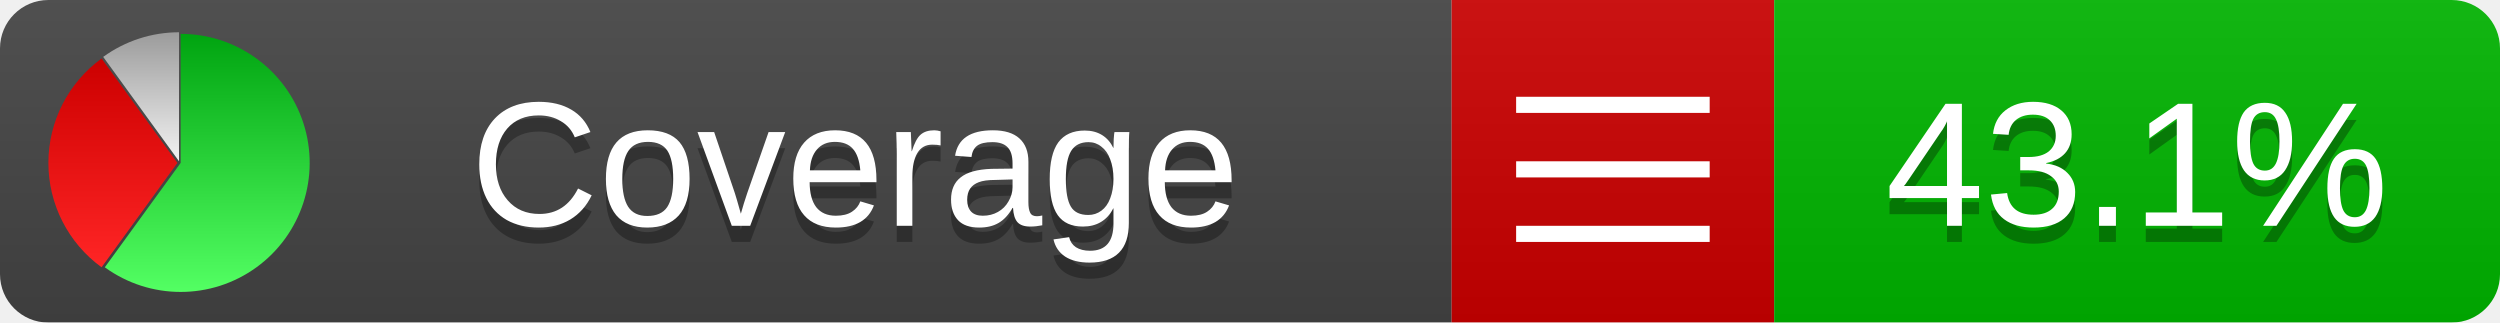
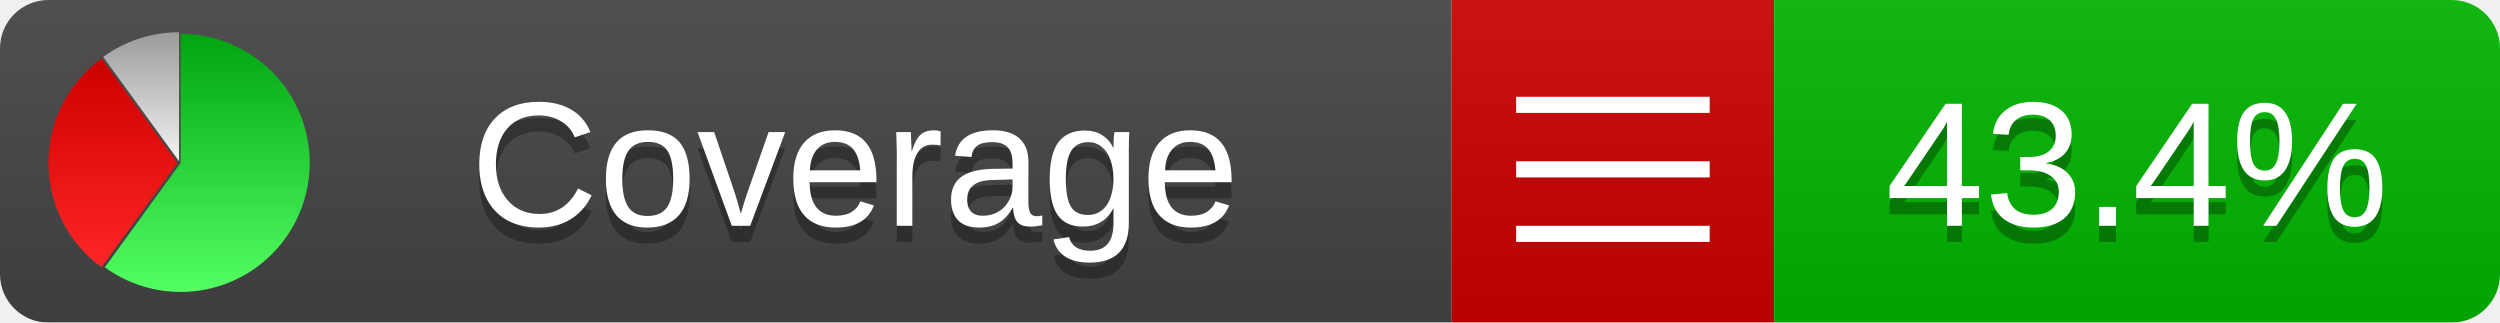
<svg xmlns="http://www.w3.org/2000/svg" xmlns:xlink="http://www.w3.org/1999/xlink" width="155" height="20">
  <style type="text/css">
          
            @keyframes fadeout {
              0 % { visibility: visible; opacity: 1; }
              40% { visibility: visible; opacity: 1; }
              50% { visibility: hidden; opacity: 0; }
              90% { visibility: hidden; opacity: 0; }
              100% { visibility: visible; opacity: 1; }
            }
            @keyframes fadein {
              0% { visibility: hidden; opacity: 0; }
              40% { visibility: hidden; opacity: 0; }
              50% { visibility: visible; opacity: 1; }
              90% { visibility: visible; opacity: 1; }
              100% { visibility: hidden; opacity: 0; }
            }
            .linecoverage {
                animation-duration: 10s;
                animation-name: fadeout;
                animation-iteration-count: infinite;
            }
            .branchcoverage {
                animation-duration: 10s;
                animation-name: fadein;
                animation-iteration-count: infinite;
            }
          
    </style>
  <defs>
    <linearGradient id="gradient" x2="0" y2="100%">
      <stop offset="0" stop-color="#bbb" stop-opacity=".1" />
      <stop offset="1" stop-opacity=".1" />
    </linearGradient>
    <linearGradient id="green" x2="0" y2="100%">
      <stop offset="0" stop-color="#00A410" />
      <stop offset="1" stop-color="#53FF63" />
    </linearGradient>
    <linearGradient id="red" x2="0" y2="100%">
      <stop offset="0" stop-color="#C00" />
      <stop offset="1" stop-color="#FF2525" />
    </linearGradient>
    <linearGradient id="gray" x2="0" y2="100%">
      <stop offset="0" stop-color="#9B9B9B" />
      <stop offset="1" stop-color="#F3F3F3" />
    </linearGradient>
    <mask id="mask">
      <rect width="155" height="20" rx="3" fill="#fff" />
    </mask>
    <g id="icon">
      <path style="fill:url(#green);" d="M205,202.5 l0,-200 a200,200 0 1,1 -117.558,361.803 z" />
      <path style="fill:url(#red);" d="M200,202.5 l-117.558,161.803 a200,200 0 0,1 0,-323.607 z" />
      <path style="fill:url(#gray);" d="M202.5,200 l-117.558,-161.803 a200,200 0 0,1 117.558,-38.196 z" />
    </g>
  </defs>
  <g mask="url(#mask)">
    <rect x="0" y="0" width="90" height="20" fill="#444" />
    <rect x="90" y="0" width="20" height="20" fill="#c00" />
    <rect x="110" y="0" width="45" height="20" fill="#00B600" />
    <rect x="0" y="0" width="155" height="20" fill="url(#gradient)" />
  </g>
  <g>
    <path class="" stroke="#fff" d="M94 6.5 h12 M94 10.5 h12 M94 14.5 h12" />
  </g>
  <g fill="#fff" text-anchor="middle" font-family="Verdana,Arial,Geneva,sans-serif" font-size="11">
    <a xlink:href="https://github.com/danielpalme/ReportGenerator" target="_top">
      <use xlink:href="#icon" transform="translate(3,2) scale(.04)" />
    </a>
    <text x="53" y="15" fill="#010101" fill-opacity=".3">Coverage</text>
    <text x="53" y="14" fill="#fff">Coverage</text>
-     <text class="" x="132.5" y="15" fill="#010101" fill-opacity=".3">43.1%</text>
-     <text class="" x="132.5" y="14">43.1%</text>
+     <text class="" x="132.5" y="15" fill="#010101" fill-opacity=".3">43.4%</text>
+     <text class="" x="132.5" y="14">43.4%</text>
  </g>
  <g>
    <rect class="" x="90" y="0" width="65" height="20" fill-opacity="0" />
  </g>
</svg>
